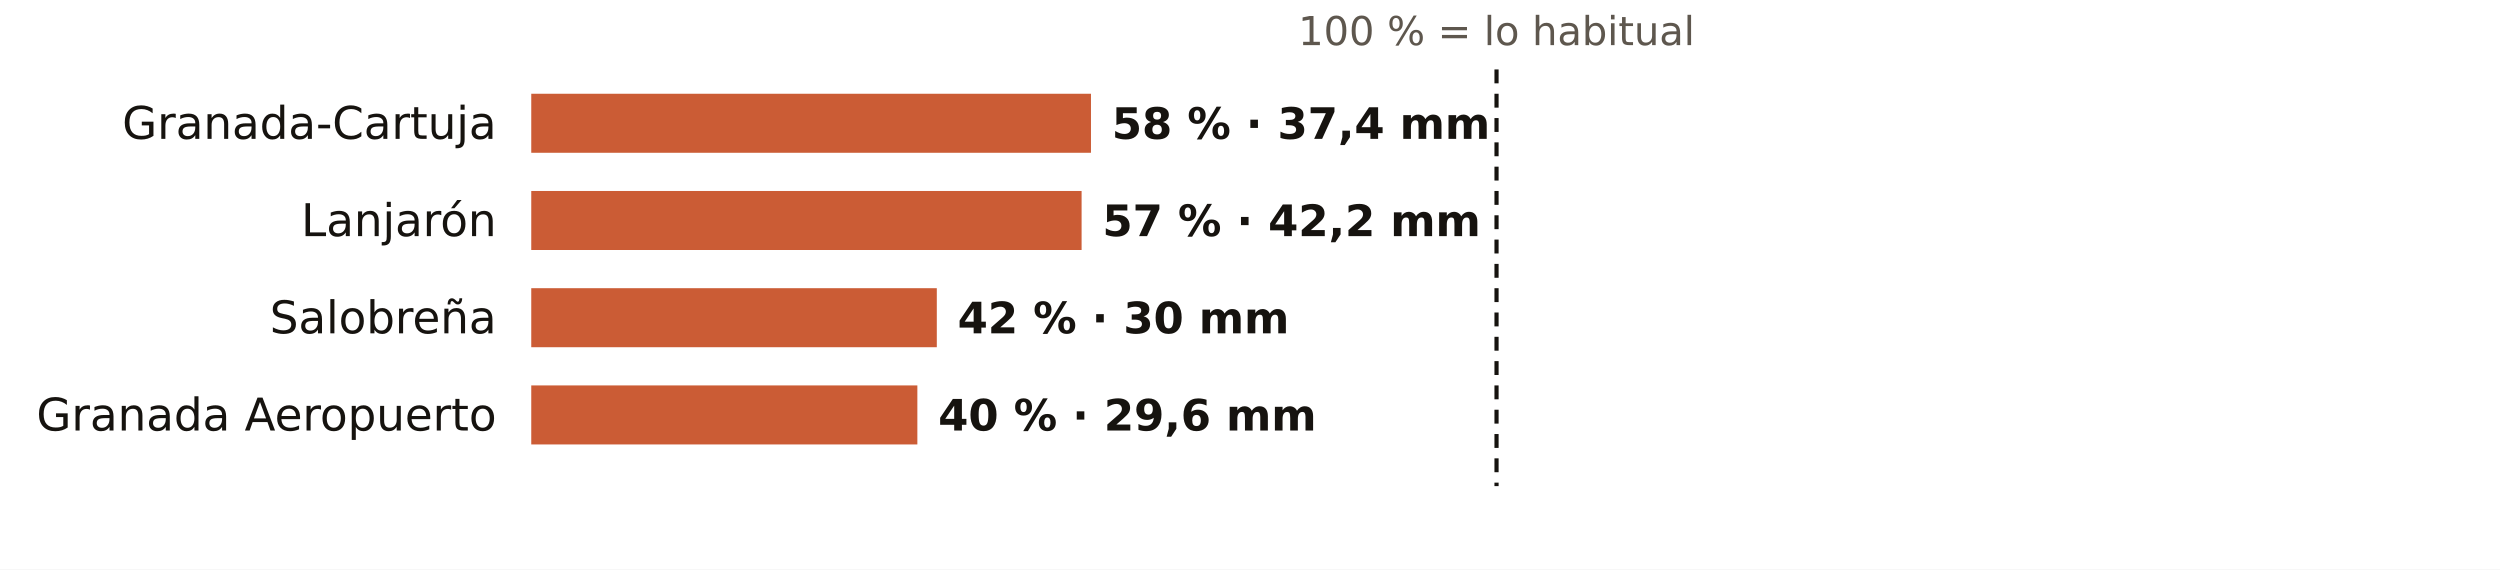
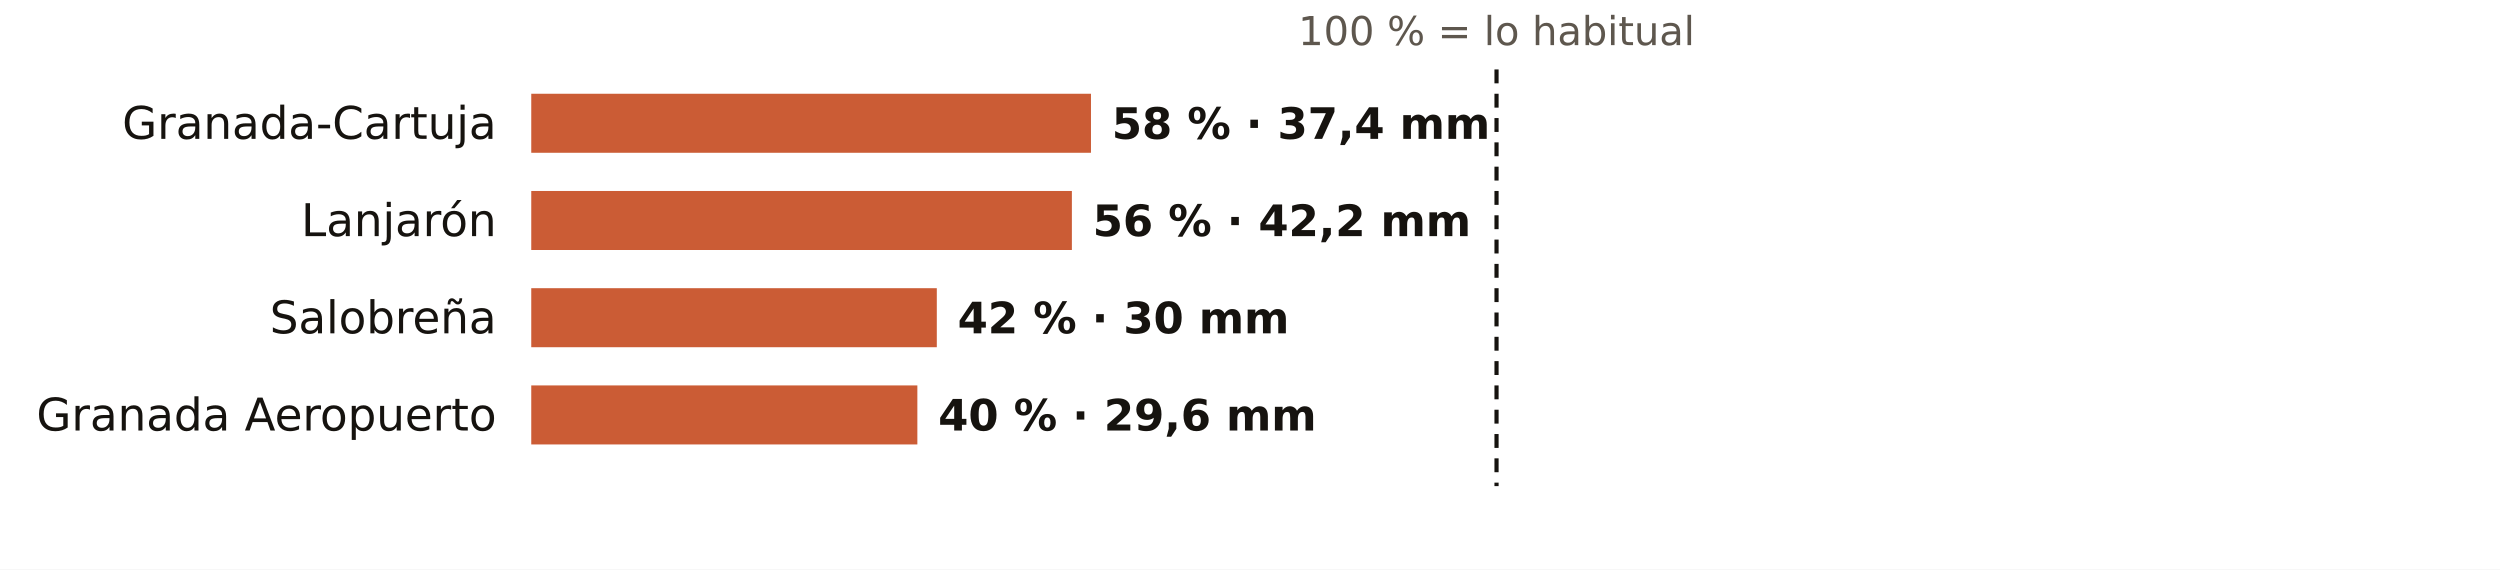
<svg xmlns="http://www.w3.org/2000/svg" viewBox="0 0 720 164" width="720" height="164" role="img" aria-label="El otoño en los pluviómetros de AEMET de Granada: % de lo habitual">
  <rect width="720" height="164" fill="#FFFFFF" />
  <text x="431.0" y="13.0" font-size="11.5" fill="#5E574E" text-anchor="middle" font-weight="400" font-family="Public Sans, DejaVu Sans, Arial, sans-serif">100 % = lo habitual</text>
  <text x="143.0" y="40.0" font-size="13" fill="#16130F" text-anchor="end" font-weight="500" font-family="Public Sans, DejaVu Sans, Arial, sans-serif">Granada-Cartuja</text>
  <rect x="153" y="27" width="161.2" height="17" fill="#C4461A" opacity="0.88" />
  <text x="320.2" y="40.0" font-size="12.5" fill="#16130F" text-anchor="start" font-weight="600" font-family="Public Sans, DejaVu Sans, Arial, sans-serif">58 % · 37,4 mm</text>
  <text x="143.0" y="68.0" font-size="13" fill="#16130F" text-anchor="end" font-weight="500" font-family="Public Sans, DejaVu Sans, Arial, sans-serif">Lanjarón</text>
-   <rect x="153" y="55" width="158.5" height="17" fill="#C4461A" opacity="0.88" />
-   <text x="317.5" y="68.0" font-size="12.5" fill="#16130F" text-anchor="start" font-weight="600" font-family="Public Sans, DejaVu Sans, Arial, sans-serif">57 % · 42,2 mm</text>
+   <rect x="153" y="55" width="155.7" height="17" fill="#C4461A" opacity="0.88" />
+   <text x="314.7" y="68.0" font-size="12.5" fill="#16130F" text-anchor="start" font-weight="600" font-family="Public Sans, DejaVu Sans, Arial, sans-serif">56 % · 42,2 mm</text>
  <text x="143.0" y="96.0" font-size="13" fill="#16130F" text-anchor="end" font-weight="500" font-family="Public Sans, DejaVu Sans, Arial, sans-serif">Salobreña</text>
  <rect x="153" y="83" width="116.8" height="17" fill="#C4461A" opacity="0.88" />
  <text x="275.8" y="96.0" font-size="12.5" fill="#16130F" text-anchor="start" font-weight="600" font-family="Public Sans, DejaVu Sans, Arial, sans-serif">42 % · 30 mm</text>
  <text x="143.0" y="124.0" font-size="13" fill="#16130F" text-anchor="end" font-weight="500" font-family="Public Sans, DejaVu Sans, Arial, sans-serif">Granada Aeropuerto</text>
  <rect x="153" y="111" width="111.2" height="17" fill="#C4461A" opacity="0.88" />
  <text x="270.2" y="124.0" font-size="12.5" fill="#16130F" text-anchor="start" font-weight="600" font-family="Public Sans, DejaVu Sans, Arial, sans-serif">40 % · 29,6 mm</text>
  <line x1="431.0" x2="431.0" y1="20" y2="140" stroke="#16130F" stroke-width="1.2" stroke-dasharray="4 3" />
</svg>
